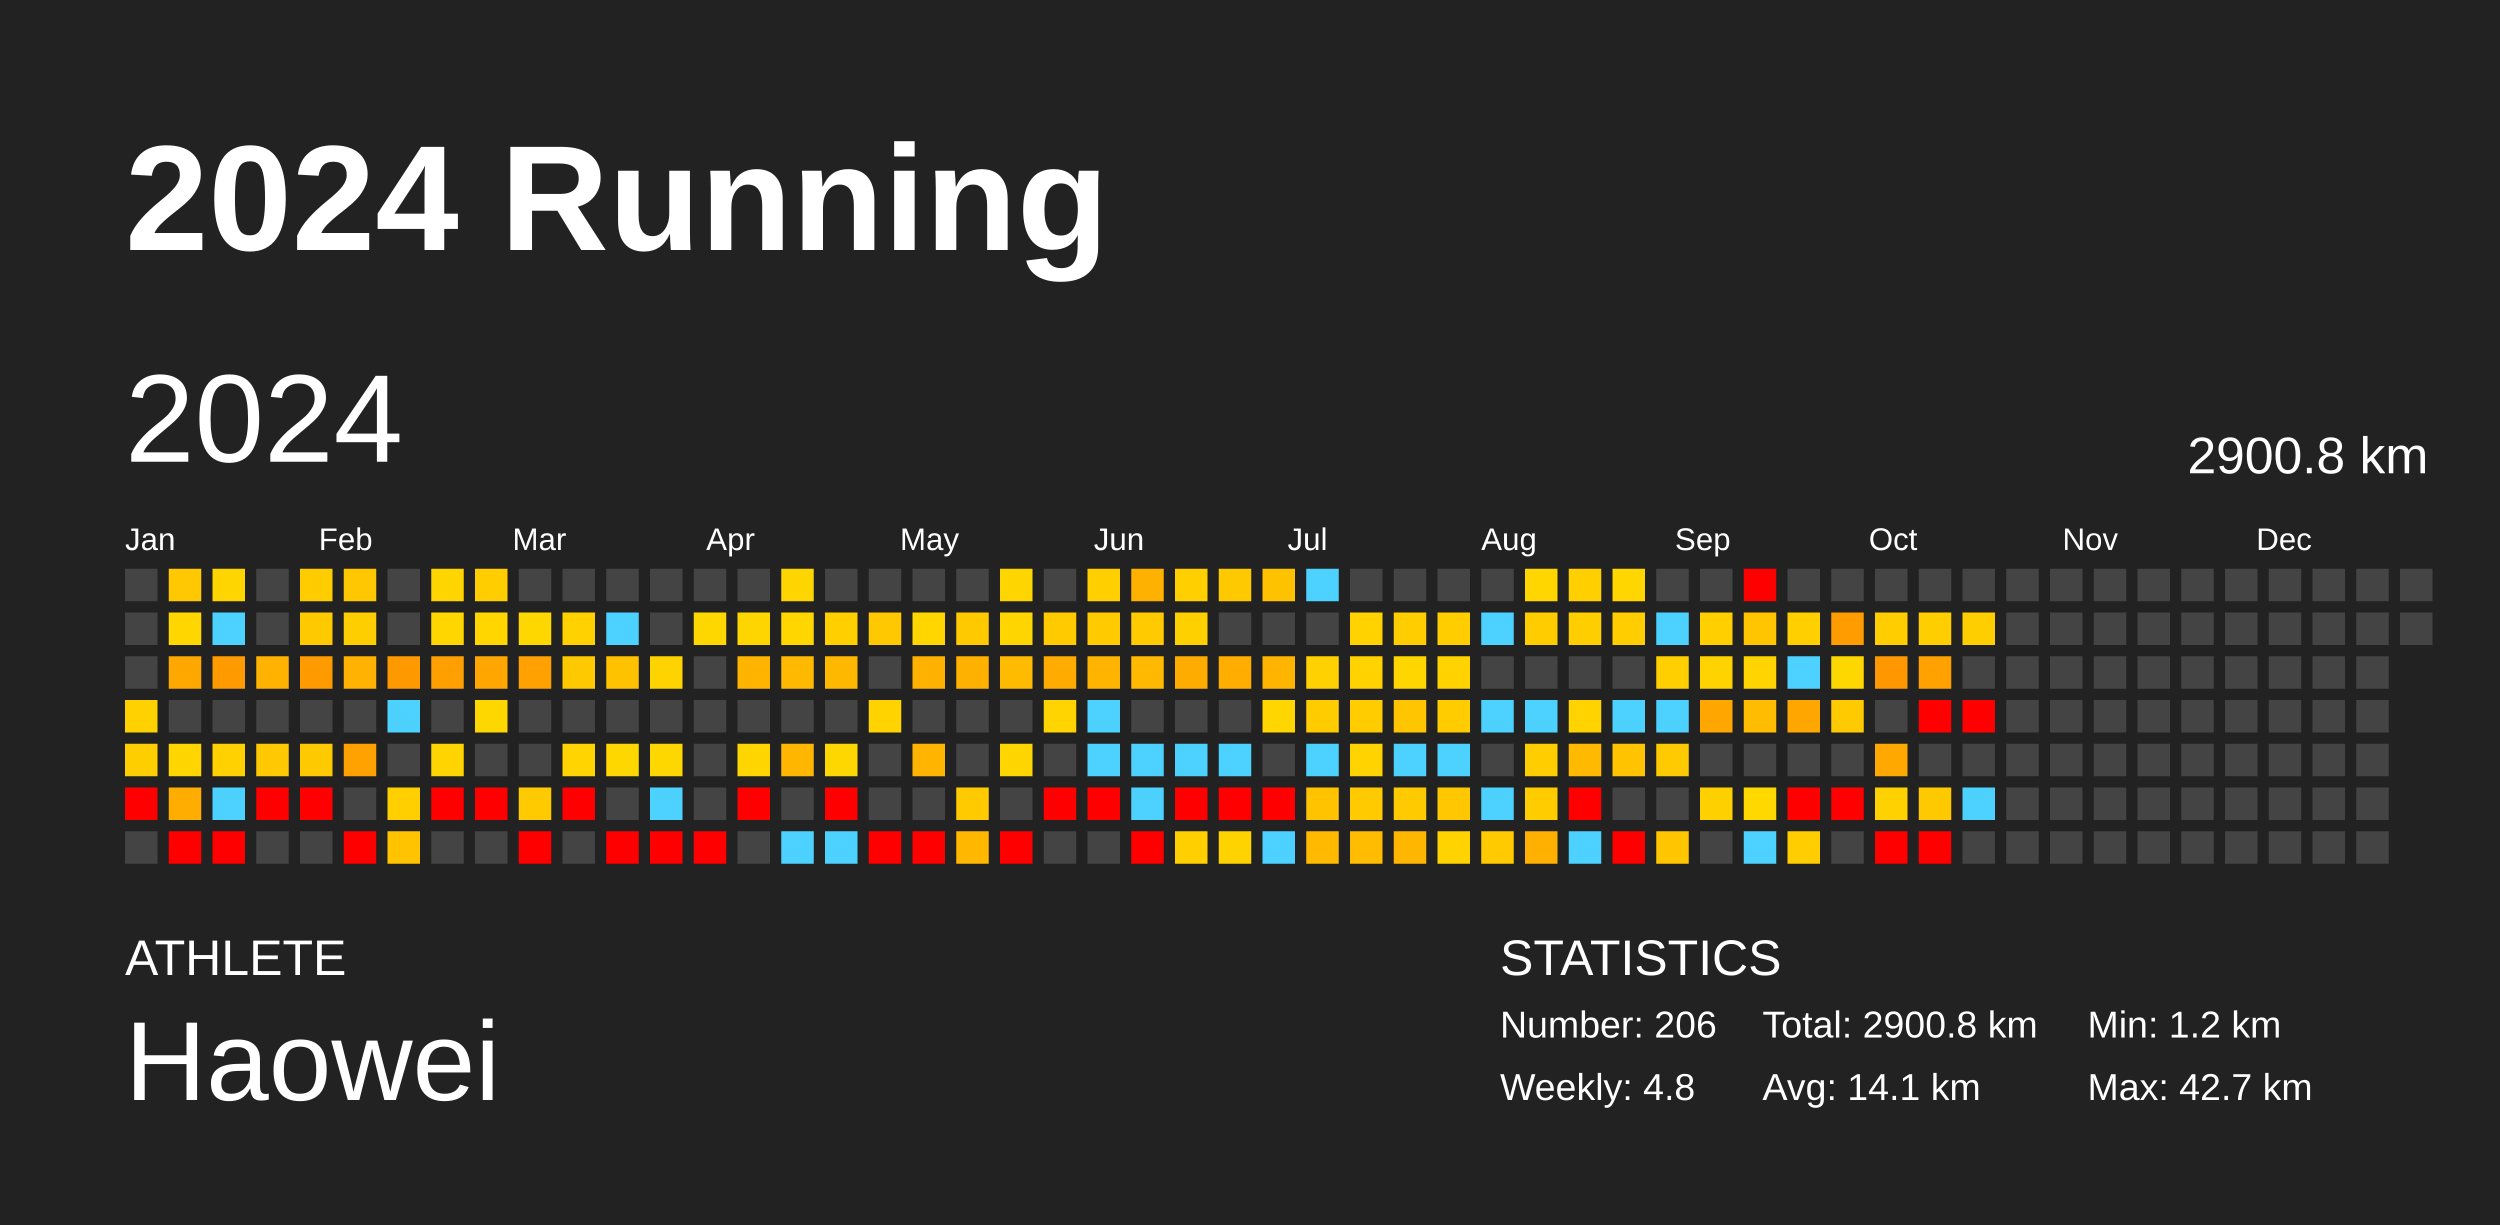
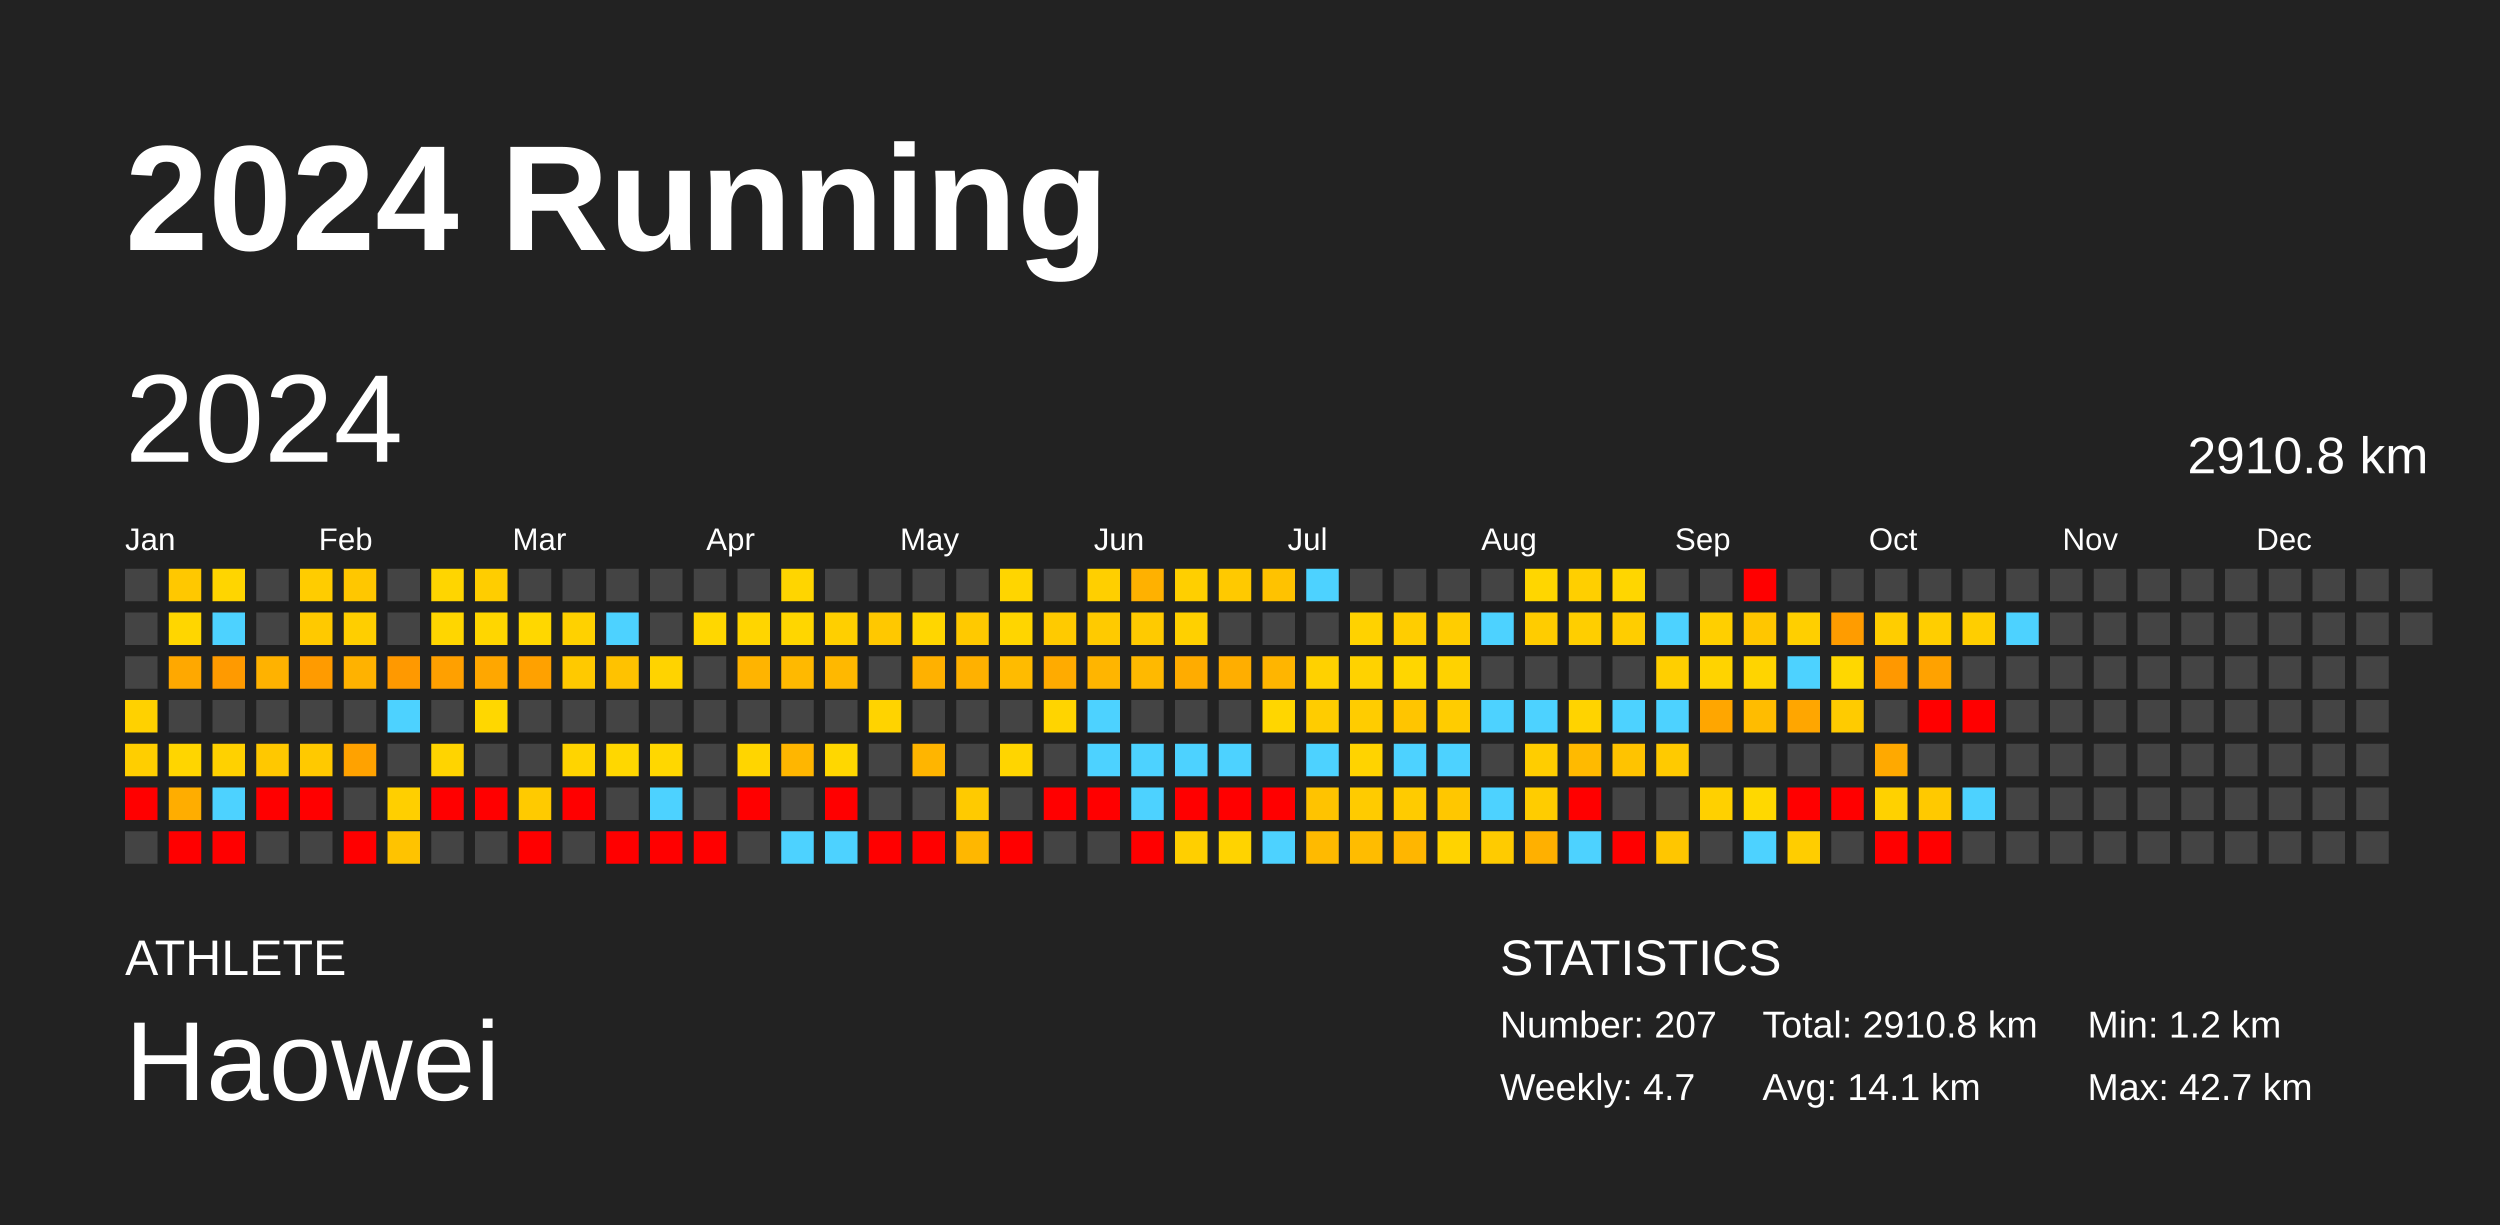
<svg xmlns="http://www.w3.org/2000/svg" baseProfile="full" height="98mm" version="1.1" viewBox="0,0,200,98" width="200mm">
  <defs />
  <rect fill="#222222" height="98" width="200" x="0" y="0" />
  <text fill="#FFFFFF" style="font-size:12px; font-family:Arial; font-weight:bold;" x="10" y="20">2024 Running</text>
  <text fill="#FFFFFF" style="font-size:4px; font-family:Arial" x="10" y="78">ATHLETE</text>
  <text fill="#FFFFFF" style="font-size:9px; font-family:Arial" x="10" y="88">Haowei</text>
  <text fill="#FFFFFF" style="font-size:4px; font-family:Arial" x="120" y="78">STATISTICS</text>
-   <text fill="#FFFFFF" style="font-size:3px; font-family:Arial" x="120" y="83">Number: 206</text>
-   <text fill="#FFFFFF" style="font-size:3px; font-family:Arial" x="120" y="88">Weekly: 4.8</text>
-   <text fill="#FFFFFF" style="font-size:3px; font-family:Arial" x="141" y="83">Total: 2900.8 km</text>
+   <text fill="#FFFFFF" style="font-size:3px; font-family:Arial" x="120" y="83">Number: 207</text>
+   <text fill="#FFFFFF" style="font-size:3px; font-family:Arial" x="120" y="88">Weekly: 4.7</text>
+   <text fill="#FFFFFF" style="font-size:3px; font-family:Arial" x="141" y="83">Total: 2910.8 km</text>
  <text fill="#FFFFFF" style="font-size:3px; font-family:Arial" x="141" y="88">Avg: 14.1 km</text>
  <text fill="#FFFFFF" style="font-size:3px; font-family:Arial" x="167" y="83">Min: 1.2 km</text>
  <text fill="#FFFFFF" style="font-size:3px; font-family:Arial" x="167" y="88">Max: 42.7 km</text>
  <text dominant-baseline="hanging" fill="#FFFFFF" style="font-size:10.0px; font-family:Arial;" x="10" y="30">2024</text>
-   <text dominant-baseline="hanging" fill="#FFFFFF" style="font-size:4.125px; font-family:Arial;" x="175" y="35">2900.8 km</text>
+   <text dominant-baseline="hanging" fill="#FFFFFF" style="font-size:4.125px; font-family:Arial;" x="175" y="35">2910.8 km</text>
  <text fill="#FFFFFF" style="font-size:2.5px; font-family:Arial" x="10.0" y="44">Jan</text>
  <text fill="#FFFFFF" style="font-size:2.5px; font-family:Arial" x="25.5" y="44">Feb</text>
  <text fill="#FFFFFF" style="font-size:2.5px; font-family:Arial" x="41.0" y="44">Mar</text>
  <text fill="#FFFFFF" style="font-size:2.5px; font-family:Arial" x="56.5" y="44">Apr</text>
  <text fill="#FFFFFF" style="font-size:2.5px; font-family:Arial" x="72.0" y="44">May</text>
  <text fill="#FFFFFF" style="font-size:2.5px; font-family:Arial" x="87.5" y="44">Jun</text>
  <text fill="#FFFFFF" style="font-size:2.5px; font-family:Arial" x="103.0" y="44">Jul</text>
  <text fill="#FFFFFF" style="font-size:2.5px; font-family:Arial" x="118.5" y="44">Aug</text>
  <text fill="#FFFFFF" style="font-size:2.5px; font-family:Arial" x="134.0" y="44">Sep</text>
  <text fill="#FFFFFF" style="font-size:2.5px; font-family:Arial" x="149.5" y="44">Oct</text>
  <text fill="#FFFFFF" style="font-size:2.5px; font-family:Arial" x="165.0" y="44">Nov</text>
  <text fill="#FFFFFF" style="font-size:2.5px; font-family:Arial" x="180.5" y="44">Dec</text>
  <rect fill="#444444" height="2.6" width="2.6" x="10.0" y="45.5" />
  <rect fill="#444444" height="2.6" width="2.6" x="10.0" y="49.0" />
  <rect fill="#444444" height="2.6" width="2.6" x="10.0" y="52.5" />
  <rect fill="#ffd100" height="2.6" width="2.6" x="10.0" y="56.0" />
  <rect fill="#ffce00" height="2.6" width="2.6" x="10.0" y="59.5" />
  <rect fill="red" height="2.6" width="2.6" x="10.0" y="63.0" />
  <rect fill="#444444" height="2.6" width="2.6" x="10.0" y="66.5" />
  <rect fill="#ffc800" height="2.6" width="2.6" x="13.5" y="45.5" />
  <rect fill="#ffd600" height="2.6" width="2.6" x="13.5" y="49.0" />
  <rect fill="#ffa800" height="2.6" width="2.6" x="13.5" y="52.5" />
  <rect fill="#444444" height="2.6" width="2.6" x="13.5" y="56.0" />
  <rect fill="#ffd500" height="2.6" width="2.6" x="13.5" y="59.5" />
  <rect fill="#ffad00" height="2.6" width="2.6" x="13.5" y="63.0" />
  <rect fill="red" height="2.6" width="2.6" x="13.5" y="66.5" />
  <rect fill="#ffd500" height="2.6" width="2.6" x="17.0" y="45.5" />
  <rect fill="#4dd2ff" height="2.6" width="2.6" x="17.0" y="49.0" />
  <rect fill="#ff9a00" height="2.6" width="2.6" x="17.0" y="52.5" />
  <rect fill="#444444" height="2.6" width="2.6" x="17.0" y="56.0" />
  <rect fill="#ffd100" height="2.6" width="2.6" x="17.0" y="59.5" />
  <rect fill="#4dd2ff" height="2.6" width="2.6" x="17.0" y="63.0" />
  <rect fill="red" height="2.6" width="2.6" x="17.0" y="66.5" />
  <rect fill="#444444" height="2.6" width="2.6" x="20.5" y="45.5" />
  <rect fill="#444444" height="2.6" width="2.6" x="20.5" y="49.0" />
  <rect fill="#ffb200" height="2.6" width="2.6" x="20.5" y="52.5" />
  <rect fill="#444444" height="2.6" width="2.6" x="20.5" y="56.0" />
  <rect fill="#ffc800" height="2.6" width="2.6" x="20.5" y="59.5" />
  <rect fill="red" height="2.6" width="2.6" x="20.5" y="63.0" />
  <rect fill="#444444" height="2.6" width="2.6" x="20.5" y="66.5" />
  <rect fill="#ffcc00" height="2.6" width="2.6" x="24.0" y="45.5" />
  <rect fill="#ffc900" height="2.6" width="2.6" x="24.0" y="49.0" />
  <rect fill="#ff9b00" height="2.6" width="2.6" x="24.0" y="52.5" />
  <rect fill="#444444" height="2.6" width="2.6" x="24.0" y="56.0" />
  <rect fill="#ffc900" height="2.6" width="2.6" x="24.0" y="59.5" />
  <rect fill="red" height="2.6" width="2.6" x="24.0" y="63.0" />
  <rect fill="#444444" height="2.6" width="2.6" x="24.0" y="66.5" />
  <rect fill="#ffc700" height="2.6" width="2.6" x="27.5" y="45.5" />
  <rect fill="#ffce00" height="2.6" width="2.6" x="27.5" y="49.0" />
  <rect fill="#ffb200" height="2.6" width="2.6" x="27.5" y="52.5" />
  <rect fill="#444444" height="2.6" width="2.6" x="27.5" y="56.0" />
  <rect fill="#ffa200" height="2.6" width="2.6" x="27.5" y="59.5" />
  <rect fill="#444444" height="2.6" width="2.6" x="27.5" y="63.0" />
  <rect fill="red" height="2.6" width="2.6" x="27.5" y="66.5" />
  <rect fill="#444444" height="2.6" width="2.6" x="31.0" y="45.5" />
  <rect fill="#444444" height="2.6" width="2.6" x="31.0" y="49.0" />
  <rect fill="#ff9900" height="2.6" width="2.6" x="31.0" y="52.5" />
  <rect fill="#4dd2ff" height="2.6" width="2.6" x="31.0" y="56.0" />
  <rect fill="#444444" height="2.6" width="2.6" x="31.0" y="59.5" />
  <rect fill="#ffcf00" height="2.6" width="2.6" x="31.0" y="63.0" />
  <rect fill="#ffc300" height="2.6" width="2.6" x="31.0" y="66.5" />
  <rect fill="#ffd500" height="2.6" width="2.6" x="34.5" y="45.5" />
  <rect fill="#ffd600" height="2.6" width="2.6" x="34.5" y="49.0" />
  <rect fill="#ffa000" height="2.6" width="2.6" x="34.5" y="52.5" />
  <rect fill="#444444" height="2.6" width="2.6" x="34.5" y="56.0" />
  <rect fill="#ffd400" height="2.6" width="2.6" x="34.5" y="59.5" />
  <rect fill="red" height="2.6" width="2.6" x="34.5" y="63.0" />
  <rect fill="#444444" height="2.6" width="2.6" x="34.5" y="66.5" />
  <rect fill="#ffcd00" height="2.6" width="2.6" x="38.0" y="45.5" />
  <rect fill="#ffd600" height="2.6" width="2.6" x="38.0" y="49.0" />
  <rect fill="#ffa700" height="2.6" width="2.6" x="38.0" y="52.5" />
  <rect fill="#ffd700" height="2.6" width="2.6" x="38.0" y="56.0" />
  <rect fill="#444444" height="2.6" width="2.6" x="38.0" y="59.5" />
  <rect fill="red" height="2.6" width="2.6" x="38.0" y="63.0" />
  <rect fill="#444444" height="2.6" width="2.6" x="38.0" y="66.5" />
  <rect fill="#444444" height="2.6" width="2.6" x="41.5" y="45.5" />
  <rect fill="#ffd700" height="2.6" width="2.6" x="41.5" y="49.0" />
  <rect fill="#ffa100" height="2.6" width="2.6" x="41.5" y="52.5" />
  <rect fill="#444444" height="2.6" width="2.6" x="41.5" y="56.0" />
  <rect fill="#444444" height="2.6" width="2.6" x="41.5" y="59.5" />
  <rect fill="#ffca00" height="2.6" width="2.6" x="41.5" y="63.0" />
  <rect fill="red" height="2.6" width="2.6" x="41.5" y="66.5" />
  <rect fill="#444444" height="2.6" width="2.6" x="45.0" y="45.5" />
  <rect fill="#ffd100" height="2.6" width="2.6" x="45.0" y="49.0" />
  <rect fill="#ffc900" height="2.6" width="2.6" x="45.0" y="52.5" />
  <rect fill="#444444" height="2.6" width="2.6" x="45.0" y="56.0" />
  <rect fill="#ffd400" height="2.6" width="2.6" x="45.0" y="59.5" />
  <rect fill="red" height="2.6" width="2.6" x="45.0" y="63.0" />
  <rect fill="#444444" height="2.6" width="2.6" x="45.0" y="66.5" />
  <rect fill="#444444" height="2.6" width="2.6" x="48.5" y="45.5" />
  <rect fill="#4dd2ff" height="2.6" width="2.6" x="48.5" y="49.0" />
  <rect fill="#ffc200" height="2.6" width="2.6" x="48.5" y="52.5" />
  <rect fill="#444444" height="2.6" width="2.6" x="48.5" y="56.0" />
  <rect fill="#ffd700" height="2.6" width="2.6" x="48.5" y="59.5" />
  <rect fill="#444444" height="2.6" width="2.6" x="48.5" y="63.0" />
  <rect fill="red" height="2.6" width="2.6" x="48.5" y="66.5" />
  <rect fill="#444444" height="2.6" width="2.6" x="52.0" y="45.5" />
  <rect fill="#444444" height="2.6" width="2.6" x="52.0" y="49.0" />
  <rect fill="#ffd300" height="2.6" width="2.6" x="52.0" y="52.5" />
  <rect fill="#444444" height="2.6" width="2.6" x="52.0" y="56.0" />
  <rect fill="#ffd700" height="2.6" width="2.6" x="52.0" y="59.5" />
  <rect fill="#4dd2ff" height="2.6" width="2.6" x="52.0" y="63.0" />
  <rect fill="red" height="2.6" width="2.6" x="52.0" y="66.5" />
  <rect fill="#444444" height="2.6" width="2.6" x="55.5" y="45.5" />
  <rect fill="#ffd700" height="2.6" width="2.6" x="55.5" y="49.0" />
  <rect fill="#444444" height="2.6" width="2.6" x="55.5" y="52.5" />
  <rect fill="#444444" height="2.6" width="2.6" x="55.5" y="56.0" />
  <rect fill="#444444" height="2.6" width="2.6" x="55.5" y="59.5" />
  <rect fill="#444444" height="2.6" width="2.6" x="55.5" y="63.0" />
  <rect fill="red" height="2.6" width="2.6" x="55.5" y="66.5" />
  <rect fill="#444444" height="2.6" width="2.6" x="59.0" y="45.5" />
  <rect fill="#ffd500" height="2.6" width="2.6" x="59.0" y="49.0" />
  <rect fill="#ffb400" height="2.6" width="2.6" x="59.0" y="52.5" />
  <rect fill="#444444" height="2.6" width="2.6" x="59.0" y="56.0" />
  <rect fill="#ffd500" height="2.6" width="2.6" x="59.0" y="59.5" />
  <rect fill="red" height="2.6" width="2.6" x="59.0" y="63.0" />
  <rect fill="#444444" height="2.6" width="2.6" x="59.0" y="66.5" />
  <rect fill="#ffd500" height="2.6" width="2.6" x="62.5" y="45.5" />
  <rect fill="#ffd600" height="2.6" width="2.6" x="62.5" y="49.0" />
  <rect fill="#ffb900" height="2.6" width="2.6" x="62.5" y="52.5" />
  <rect fill="#444444" height="2.6" width="2.6" x="62.5" y="56.0" />
  <rect fill="#ffb600" height="2.6" width="2.6" x="62.5" y="59.5" />
  <rect fill="#444444" height="2.6" width="2.6" x="62.5" y="63.0" />
  <rect fill="#4dd2ff" height="2.6" width="2.6" x="62.5" y="66.5" />
  <rect fill="#444444" height="2.6" width="2.6" x="66.0" y="45.5" />
  <rect fill="#ffcf00" height="2.6" width="2.6" x="66.0" y="49.0" />
  <rect fill="#ffb800" height="2.6" width="2.6" x="66.0" y="52.5" />
  <rect fill="#444444" height="2.6" width="2.6" x="66.0" y="56.0" />
  <rect fill="#ffd700" height="2.6" width="2.6" x="66.0" y="59.5" />
  <rect fill="red" height="2.6" width="2.6" x="66.0" y="63.0" />
  <rect fill="#4dd2ff" height="2.6" width="2.6" x="66.0" y="66.5" />
  <rect fill="#444444" height="2.6" width="2.6" x="69.5" y="45.5" />
  <rect fill="#ffc800" height="2.6" width="2.6" x="69.5" y="49.0" />
  <rect fill="#444444" height="2.6" width="2.6" x="69.5" y="52.5" />
  <rect fill="#ffd300" height="2.6" width="2.6" x="69.5" y="56.0" />
  <rect fill="#444444" height="2.6" width="2.6" x="69.5" y="59.5" />
  <rect fill="#444444" height="2.6" width="2.6" x="69.5" y="63.0" />
  <rect fill="red" height="2.6" width="2.6" x="69.5" y="66.5" />
  <rect fill="#444444" height="2.6" width="2.6" x="73.0" y="45.5" />
  <rect fill="#ffd600" height="2.6" width="2.6" x="73.0" y="49.0" />
  <rect fill="#ffb100" height="2.6" width="2.6" x="73.0" y="52.5" />
  <rect fill="#444444" height="2.6" width="2.6" x="73.0" y="56.0" />
  <rect fill="#ffb500" height="2.6" width="2.6" x="73.0" y="59.5" />
  <rect fill="#444444" height="2.6" width="2.6" x="73.0" y="63.0" />
  <rect fill="red" height="2.6" width="2.6" x="73.0" y="66.5" />
  <rect fill="#444444" height="2.6" width="2.6" x="76.5" y="45.5" />
  <rect fill="#ffc900" height="2.6" width="2.6" x="76.5" y="49.0" />
  <rect fill="#ffb100" height="2.6" width="2.6" x="76.5" y="52.5" />
  <rect fill="#444444" height="2.6" width="2.6" x="76.5" y="56.0" />
  <rect fill="#444444" height="2.6" width="2.6" x="76.5" y="59.5" />
  <rect fill="#ffca00" height="2.6" width="2.6" x="76.5" y="63.0" />
  <rect fill="#ffb700" height="2.6" width="2.6" x="76.5" y="66.5" />
  <rect fill="#ffd500" height="2.6" width="2.6" x="80.0" y="45.5" />
  <rect fill="#ffd500" height="2.6" width="2.6" x="80.0" y="49.0" />
  <rect fill="#ffbb00" height="2.6" width="2.6" x="80.0" y="52.5" />
  <rect fill="#444444" height="2.6" width="2.6" x="80.0" y="56.0" />
  <rect fill="#ffd500" height="2.6" width="2.6" x="80.0" y="59.5" />
  <rect fill="#444444" height="2.6" width="2.6" x="80.0" y="63.0" />
  <rect fill="red" height="2.6" width="2.6" x="80.0" y="66.5" />
  <rect fill="#444444" height="2.6" width="2.6" x="83.5" y="45.5" />
  <rect fill="#ffca00" height="2.6" width="2.6" x="83.5" y="49.0" />
  <rect fill="#ffab00" height="2.6" width="2.6" x="83.5" y="52.5" />
  <rect fill="#ffd400" height="2.6" width="2.6" x="83.5" y="56.0" />
  <rect fill="#444444" height="2.6" width="2.6" x="83.5" y="59.5" />
  <rect fill="red" height="2.6" width="2.6" x="83.5" y="63.0" />
  <rect fill="#444444" height="2.6" width="2.6" x="83.5" y="66.5" />
  <rect fill="#ffcf00" height="2.6" width="2.6" x="87.0" y="45.5" />
  <rect fill="#ffca00" height="2.6" width="2.6" x="87.0" y="49.0" />
  <rect fill="#ffb500" height="2.6" width="2.6" x="87.0" y="52.5" />
  <rect fill="#4dd2ff" height="2.6" width="2.6" x="87.0" y="56.0" />
  <rect fill="#4dd2ff" height="2.6" width="2.6" x="87.0" y="59.5" />
  <rect fill="red" height="2.6" width="2.6" x="87.0" y="63.0" />
  <rect fill="#444444" height="2.6" width="2.6" x="87.0" y="66.5" />
  <rect fill="#ffb100" height="2.6" width="2.6" x="90.5" y="45.5" />
  <rect fill="#ffca00" height="2.6" width="2.6" x="90.5" y="49.0" />
  <rect fill="#ffb900" height="2.6" width="2.6" x="90.5" y="52.5" />
  <rect fill="#444444" height="2.6" width="2.6" x="90.5" y="56.0" />
  <rect fill="#4dd2ff" height="2.6" width="2.6" x="90.5" y="59.5" />
  <rect fill="#4dd2ff" height="2.6" width="2.6" x="90.5" y="63.0" />
  <rect fill="red" height="2.6" width="2.6" x="90.5" y="66.5" />
  <rect fill="#ffcf00" height="2.6" width="2.6" x="94.0" y="45.5" />
  <rect fill="#ffd000" height="2.6" width="2.6" x="94.0" y="49.0" />
  <rect fill="#ffac00" height="2.6" width="2.6" x="94.0" y="52.5" />
  <rect fill="#444444" height="2.6" width="2.6" x="94.0" y="56.0" />
  <rect fill="#4dd2ff" height="2.6" width="2.6" x="94.0" y="59.5" />
  <rect fill="red" height="2.6" width="2.6" x="94.0" y="63.0" />
  <rect fill="#ffcf00" height="2.6" width="2.6" x="94.0" y="66.5" />
  <rect fill="#ffc900" height="2.6" width="2.6" x="97.5" y="45.5" />
  <rect fill="#444444" height="2.6" width="2.6" x="97.5" y="49.0" />
  <rect fill="#ffae00" height="2.6" width="2.6" x="97.5" y="52.5" />
  <rect fill="#444444" height="2.6" width="2.6" x="97.5" y="56.0" />
  <rect fill="#4dd2ff" height="2.6" width="2.6" x="97.5" y="59.5" />
  <rect fill="red" height="2.6" width="2.6" x="97.5" y="63.0" />
  <rect fill="#ffd300" height="2.6" width="2.6" x="97.5" y="66.5" />
  <rect fill="#ffc200" height="2.6" width="2.6" x="101.0" y="45.5" />
  <rect fill="#444444" height="2.6" width="2.6" x="101.0" y="49.0" />
  <rect fill="#ffb500" height="2.6" width="2.6" x="101.0" y="52.5" />
  <rect fill="#ffd600" height="2.6" width="2.6" x="101.0" y="56.0" />
  <rect fill="#444444" height="2.6" width="2.6" x="101.0" y="59.5" />
  <rect fill="red" height="2.6" width="2.6" x="101.0" y="63.0" />
  <rect fill="#4dd2ff" height="2.6" width="2.6" x="101.0" y="66.5" />
  <rect fill="#4dd2ff" height="2.6" width="2.6" x="104.5" y="45.5" />
  <rect fill="#444444" height="2.6" width="2.6" x="104.5" y="49.0" />
  <rect fill="#ffd100" height="2.6" width="2.6" x="104.5" y="52.5" />
  <rect fill="#ffcc00" height="2.6" width="2.6" x="104.5" y="56.0" />
  <rect fill="#4dd2ff" height="2.6" width="2.6" x="104.5" y="59.5" />
  <rect fill="#ffc300" height="2.6" width="2.6" x="104.5" y="63.0" />
  <rect fill="#ffba00" height="2.6" width="2.6" x="104.5" y="66.5" />
  <rect fill="#444444" height="2.6" width="2.6" x="108.0" y="45.5" />
  <rect fill="#ffd200" height="2.6" width="2.6" x="108.0" y="49.0" />
  <rect fill="#ffd200" height="2.6" width="2.6" x="108.0" y="52.5" />
  <rect fill="#ffcc00" height="2.6" width="2.6" x="108.0" y="56.0" />
  <rect fill="#ffd300" height="2.6" width="2.6" x="108.0" y="59.5" />
  <rect fill="#ffcb00" height="2.6" width="2.6" x="108.0" y="63.0" />
  <rect fill="#ffbc00" height="2.6" width="2.6" x="108.0" y="66.5" />
  <rect fill="#444444" height="2.6" width="2.6" x="111.5" y="45.5" />
  <rect fill="#ffcd00" height="2.6" width="2.6" x="111.5" y="49.0" />
  <rect fill="#ffd600" height="2.6" width="2.6" x="111.5" y="52.5" />
  <rect fill="#ffc500" height="2.6" width="2.6" x="111.5" y="56.0" />
  <rect fill="#4dd2ff" height="2.6" width="2.6" x="111.5" y="59.5" />
  <rect fill="#ffcb00" height="2.6" width="2.6" x="111.5" y="63.0" />
  <rect fill="#ffb600" height="2.6" width="2.6" x="111.5" y="66.5" />
  <rect fill="#444444" height="2.6" width="2.6" x="115.0" y="45.5" />
  <rect fill="#ffcd00" height="2.6" width="2.6" x="115.0" y="49.0" />
  <rect fill="#ffd200" height="2.6" width="2.6" x="115.0" y="52.5" />
  <rect fill="#ffcc00" height="2.6" width="2.6" x="115.0" y="56.0" />
  <rect fill="#4dd2ff" height="2.6" width="2.6" x="115.0" y="59.5" />
  <rect fill="#ffc700" height="2.6" width="2.6" x="115.0" y="63.0" />
  <rect fill="#ffd300" height="2.6" width="2.6" x="115.0" y="66.5" />
  <rect fill="#444444" height="2.6" width="2.6" x="118.5" y="45.5" />
  <rect fill="#4dd2ff" height="2.6" width="2.6" x="118.5" y="49.0" />
  <rect fill="#444444" height="2.6" width="2.6" x="118.5" y="52.5" />
  <rect fill="#4dd2ff" height="2.6" width="2.6" x="118.5" y="56.0" />
  <rect fill="#444444" height="2.6" width="2.6" x="118.5" y="59.5" />
  <rect fill="#4dd2ff" height="2.6" width="2.6" x="118.5" y="63.0" />
  <rect fill="#ffcb00" height="2.6" width="2.6" x="118.5" y="66.5" />
  <rect fill="#ffd600" height="2.6" width="2.6" x="122.0" y="45.5" />
  <rect fill="#ffcc00" height="2.6" width="2.6" x="122.0" y="49.0" />
  <rect fill="#444444" height="2.6" width="2.6" x="122.0" y="52.5" />
  <rect fill="#4dd2ff" height="2.6" width="2.6" x="122.0" y="56.0" />
  <rect fill="#ffcd00" height="2.6" width="2.6" x="122.0" y="59.5" />
  <rect fill="#ffcc00" height="2.6" width="2.6" x="122.0" y="63.0" />
  <rect fill="#ffb000" height="2.6" width="2.6" x="122.0" y="66.5" />
  <rect fill="#ffcf00" height="2.6" width="2.6" x="125.5" y="45.5" />
  <rect fill="#ffce00" height="2.6" width="2.6" x="125.5" y="49.0" />
  <rect fill="#444444" height="2.6" width="2.6" x="125.5" y="52.5" />
  <rect fill="#ffd300" height="2.6" width="2.6" x="125.5" y="56.0" />
  <rect fill="#ffba00" height="2.6" width="2.6" x="125.5" y="59.5" />
  <rect fill="red" height="2.6" width="2.6" x="125.5" y="63.0" />
  <rect fill="#4dd2ff" height="2.6" width="2.6" x="125.5" y="66.5" />
  <rect fill="#ffd600" height="2.6" width="2.6" x="129.0" y="45.5" />
  <rect fill="#ffcd00" height="2.6" width="2.6" x="129.0" y="49.0" />
  <rect fill="#444444" height="2.6" width="2.6" x="129.0" y="52.5" />
  <rect fill="#4dd2ff" height="2.6" width="2.6" x="129.0" y="56.0" />
  <rect fill="#ffc300" height="2.6" width="2.6" x="129.0" y="59.5" />
  <rect fill="#444444" height="2.6" width="2.6" x="129.0" y="63.0" />
  <rect fill="red" height="2.6" width="2.6" x="129.0" y="66.5" />
  <rect fill="#444444" height="2.6" width="2.6" x="132.5" y="45.5" />
  <rect fill="#4dd2ff" height="2.6" width="2.6" x="132.5" y="49.0" />
  <rect fill="#ffcf00" height="2.6" width="2.6" x="132.5" y="52.5" />
  <rect fill="#4dd2ff" height="2.6" width="2.6" x="132.5" y="56.0" />
  <rect fill="#ffca00" height="2.6" width="2.6" x="132.5" y="59.5" />
  <rect fill="#444444" height="2.6" width="2.6" x="132.5" y="63.0" />
  <rect fill="#ffc600" height="2.6" width="2.6" x="132.5" y="66.5" />
  <rect fill="#444444" height="2.6" width="2.6" x="136.0" y="45.5" />
  <rect fill="#ffcf00" height="2.6" width="2.6" x="136.0" y="49.0" />
  <rect fill="#ffd300" height="2.6" width="2.6" x="136.0" y="52.5" />
  <rect fill="#ffa600" height="2.6" width="2.6" x="136.0" y="56.0" />
  <rect fill="#444444" height="2.6" width="2.6" x="136.0" y="59.5" />
  <rect fill="#ffd000" height="2.6" width="2.6" x="136.0" y="63.0" />
  <rect fill="#444444" height="2.6" width="2.6" x="136.0" y="66.5" />
  <rect fill="red" height="2.6" width="2.6" x="139.5" y="45.5" />
  <rect fill="#ffc600" height="2.6" width="2.6" x="139.5" y="49.0" />
  <rect fill="#ffd400" height="2.6" width="2.6" x="139.5" y="52.5" />
  <rect fill="#ffbc00" height="2.6" width="2.6" x="139.5" y="56.0" />
  <rect fill="#444444" height="2.6" width="2.6" x="139.5" y="59.5" />
  <rect fill="#ffd800" height="2.6" width="2.6" x="139.5" y="63.0" />
  <rect fill="#4dd2ff" height="2.6" width="2.6" x="139.5" y="66.5" />
  <rect fill="#444444" height="2.6" width="2.6" x="143.0" y="45.5" />
  <rect fill="#ffcf00" height="2.6" width="2.6" x="143.0" y="49.0" />
  <rect fill="#4dd2ff" height="2.6" width="2.6" x="143.0" y="52.5" />
  <rect fill="#ffa600" height="2.6" width="2.6" x="143.0" y="56.0" />
  <rect fill="#444444" height="2.6" width="2.6" x="143.0" y="59.5" />
  <rect fill="red" height="2.6" width="2.6" x="143.0" y="63.0" />
  <rect fill="#ffcd00" height="2.6" width="2.6" x="143.0" y="66.5" />
  <rect fill="#444444" height="2.6" width="2.6" x="146.5" y="45.5" />
  <rect fill="#ff9c00" height="2.6" width="2.6" x="146.5" y="49.0" />
  <rect fill="#ffd700" height="2.6" width="2.6" x="146.5" y="52.5" />
  <rect fill="#ffcb00" height="2.6" width="2.6" x="146.5" y="56.0" />
  <rect fill="#444444" height="2.6" width="2.6" x="146.5" y="59.5" />
  <rect fill="red" height="2.6" width="2.6" x="146.5" y="63.0" />
  <rect fill="#444444" height="2.6" width="2.6" x="146.5" y="66.5" />
  <rect fill="#444444" height="2.6" width="2.6" x="150.0" y="45.5" />
  <rect fill="#ffcd00" height="2.6" width="2.6" x="150.0" y="49.0" />
  <rect fill="#ff9800" height="2.6" width="2.6" x="150.0" y="52.5" />
  <rect fill="#444444" height="2.6" width="2.6" x="150.0" y="56.0" />
  <rect fill="#ffa900" height="2.6" width="2.6" x="150.0" y="59.5" />
  <rect fill="#ffd100" height="2.6" width="2.6" x="150.0" y="63.0" />
  <rect fill="red" height="2.6" width="2.6" x="150.0" y="66.5" />
  <rect fill="#444444" height="2.6" width="2.6" x="153.5" y="45.5" />
  <rect fill="#ffce00" height="2.6" width="2.6" x="153.5" y="49.0" />
  <rect fill="#ffa200" height="2.6" width="2.6" x="153.5" y="52.5" />
  <rect fill="red" height="2.6" width="2.6" x="153.5" y="56.0" />
  <rect fill="#444444" height="2.6" width="2.6" x="153.5" y="59.5" />
  <rect fill="#ffc900" height="2.6" width="2.6" x="153.5" y="63.0" />
  <rect fill="red" height="2.6" width="2.6" x="153.5" y="66.5" />
  <rect fill="#444444" height="2.6" width="2.6" x="157.0" y="45.5" />
  <rect fill="#ffce00" height="2.6" width="2.6" x="157.0" y="49.0" />
  <rect fill="#444444" height="2.6" width="2.6" x="157.0" y="52.5" />
  <rect fill="red" height="2.6" width="2.6" x="157.0" y="56.0" />
  <rect fill="#444444" height="2.6" width="2.6" x="157.0" y="59.5" />
  <rect fill="#4dd2ff" height="2.6" width="2.6" x="157.0" y="63.0" />
  <rect fill="#444444" height="2.6" width="2.6" x="157.0" y="66.5" />
  <rect fill="#444444" height="2.6" width="2.6" x="160.5" y="45.5" />
-   <rect fill="#444444" height="2.6" width="2.6" x="160.5" y="49.0" />
+   <rect fill="#4dd2ff" height="2.6" width="2.6" x="160.5" y="49.0" />
  <rect fill="#444444" height="2.6" width="2.6" x="160.5" y="52.5" />
  <rect fill="#444444" height="2.6" width="2.6" x="160.5" y="56.0" />
  <rect fill="#444444" height="2.6" width="2.6" x="160.5" y="59.5" />
  <rect fill="#444444" height="2.6" width="2.6" x="160.5" y="63.0" />
  <rect fill="#444444" height="2.6" width="2.6" x="160.5" y="66.5" />
  <rect fill="#444444" height="2.6" width="2.6" x="164.0" y="45.5" />
  <rect fill="#444444" height="2.6" width="2.6" x="164.0" y="49.0" />
  <rect fill="#444444" height="2.6" width="2.6" x="164.0" y="52.5" />
  <rect fill="#444444" height="2.6" width="2.6" x="164.0" y="56.0" />
  <rect fill="#444444" height="2.6" width="2.6" x="164.0" y="59.5" />
  <rect fill="#444444" height="2.6" width="2.6" x="164.0" y="63.0" />
  <rect fill="#444444" height="2.6" width="2.6" x="164.0" y="66.5" />
  <rect fill="#444444" height="2.6" width="2.6" x="167.5" y="45.5" />
  <rect fill="#444444" height="2.6" width="2.6" x="167.5" y="49.0" />
  <rect fill="#444444" height="2.6" width="2.6" x="167.5" y="52.5" />
  <rect fill="#444444" height="2.6" width="2.6" x="167.5" y="56.0" />
  <rect fill="#444444" height="2.6" width="2.6" x="167.5" y="59.5" />
  <rect fill="#444444" height="2.6" width="2.6" x="167.5" y="63.0" />
  <rect fill="#444444" height="2.6" width="2.6" x="167.5" y="66.5" />
  <rect fill="#444444" height="2.6" width="2.6" x="171.0" y="45.5" />
  <rect fill="#444444" height="2.6" width="2.6" x="171.0" y="49.0" />
  <rect fill="#444444" height="2.6" width="2.6" x="171.0" y="52.5" />
  <rect fill="#444444" height="2.6" width="2.6" x="171.0" y="56.0" />
  <rect fill="#444444" height="2.6" width="2.6" x="171.0" y="59.5" />
  <rect fill="#444444" height="2.6" width="2.6" x="171.0" y="63.0" />
  <rect fill="#444444" height="2.6" width="2.6" x="171.0" y="66.5" />
  <rect fill="#444444" height="2.6" width="2.6" x="174.5" y="45.5" />
  <rect fill="#444444" height="2.6" width="2.6" x="174.5" y="49.0" />
  <rect fill="#444444" height="2.6" width="2.6" x="174.5" y="52.5" />
  <rect fill="#444444" height="2.6" width="2.6" x="174.5" y="56.0" />
  <rect fill="#444444" height="2.6" width="2.6" x="174.5" y="59.5" />
  <rect fill="#444444" height="2.6" width="2.6" x="174.5" y="63.0" />
  <rect fill="#444444" height="2.6" width="2.6" x="174.5" y="66.5" />
  <rect fill="#444444" height="2.6" width="2.6" x="178.0" y="45.5" />
  <rect fill="#444444" height="2.6" width="2.6" x="178.0" y="49.0" />
  <rect fill="#444444" height="2.6" width="2.6" x="178.0" y="52.5" />
  <rect fill="#444444" height="2.6" width="2.6" x="178.0" y="56.0" />
  <rect fill="#444444" height="2.6" width="2.6" x="178.0" y="59.5" />
  <rect fill="#444444" height="2.6" width="2.6" x="178.0" y="63.0" />
  <rect fill="#444444" height="2.6" width="2.6" x="178.0" y="66.5" />
  <rect fill="#444444" height="2.6" width="2.6" x="181.5" y="45.5" />
  <rect fill="#444444" height="2.6" width="2.6" x="181.5" y="49.0" />
  <rect fill="#444444" height="2.6" width="2.6" x="181.5" y="52.5" />
  <rect fill="#444444" height="2.6" width="2.6" x="181.5" y="56.0" />
  <rect fill="#444444" height="2.6" width="2.6" x="181.5" y="59.5" />
  <rect fill="#444444" height="2.6" width="2.6" x="181.5" y="63.0" />
  <rect fill="#444444" height="2.6" width="2.6" x="181.5" y="66.5" />
  <rect fill="#444444" height="2.6" width="2.6" x="185.0" y="45.5" />
  <rect fill="#444444" height="2.6" width="2.6" x="185.0" y="49.0" />
  <rect fill="#444444" height="2.6" width="2.6" x="185.0" y="52.5" />
  <rect fill="#444444" height="2.6" width="2.6" x="185.0" y="56.0" />
  <rect fill="#444444" height="2.6" width="2.6" x="185.0" y="59.5" />
  <rect fill="#444444" height="2.6" width="2.6" x="185.0" y="63.0" />
  <rect fill="#444444" height="2.6" width="2.6" x="185.0" y="66.5" />
  <rect fill="#444444" height="2.6" width="2.6" x="188.5" y="45.5" />
  <rect fill="#444444" height="2.6" width="2.6" x="188.5" y="49.0" />
  <rect fill="#444444" height="2.6" width="2.6" x="188.5" y="52.5" />
  <rect fill="#444444" height="2.6" width="2.6" x="188.5" y="56.0" />
  <rect fill="#444444" height="2.6" width="2.6" x="188.5" y="59.5" />
  <rect fill="#444444" height="2.6" width="2.6" x="188.5" y="63.0" />
  <rect fill="#444444" height="2.6" width="2.6" x="188.5" y="66.5" />
  <rect fill="#444444" height="2.6" width="2.6" x="192.0" y="45.5" />
  <rect fill="#444444" height="2.6" width="2.6" x="192.0" y="49.0" />
</svg>
